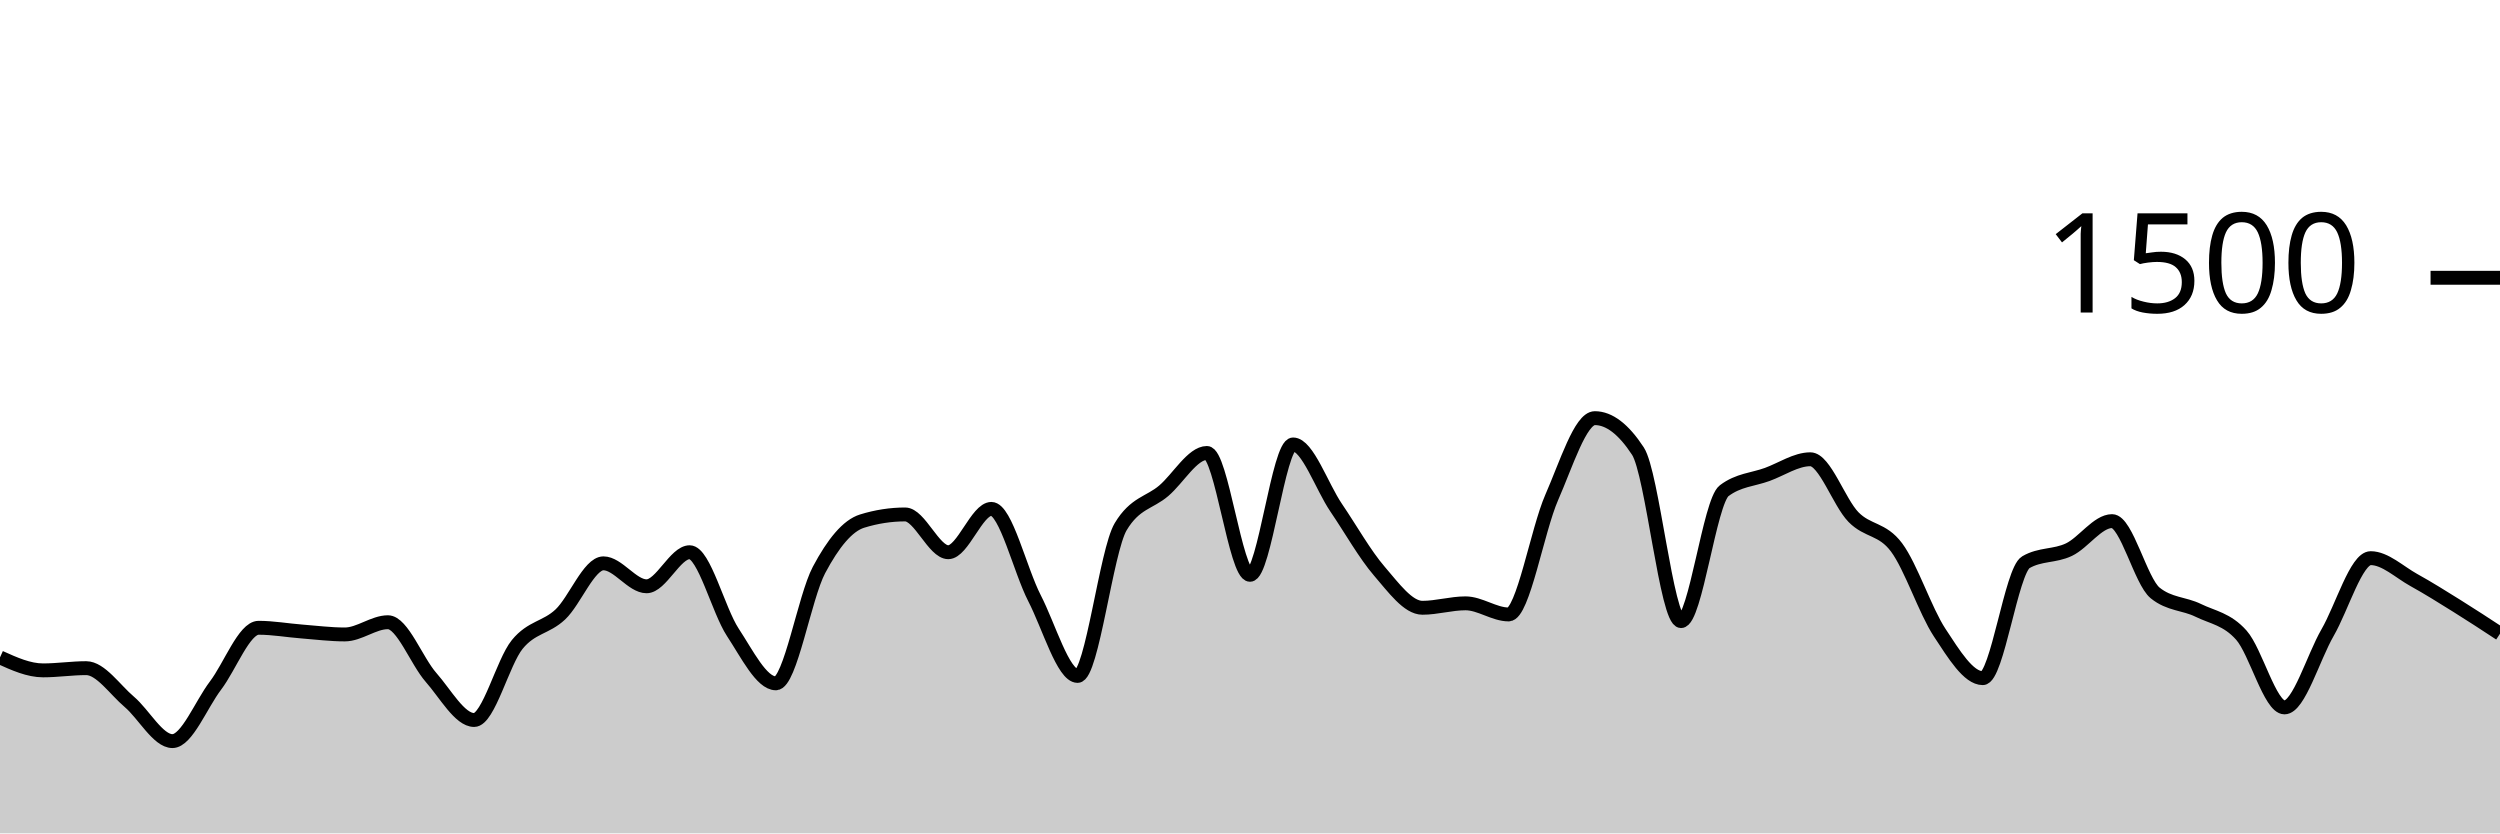
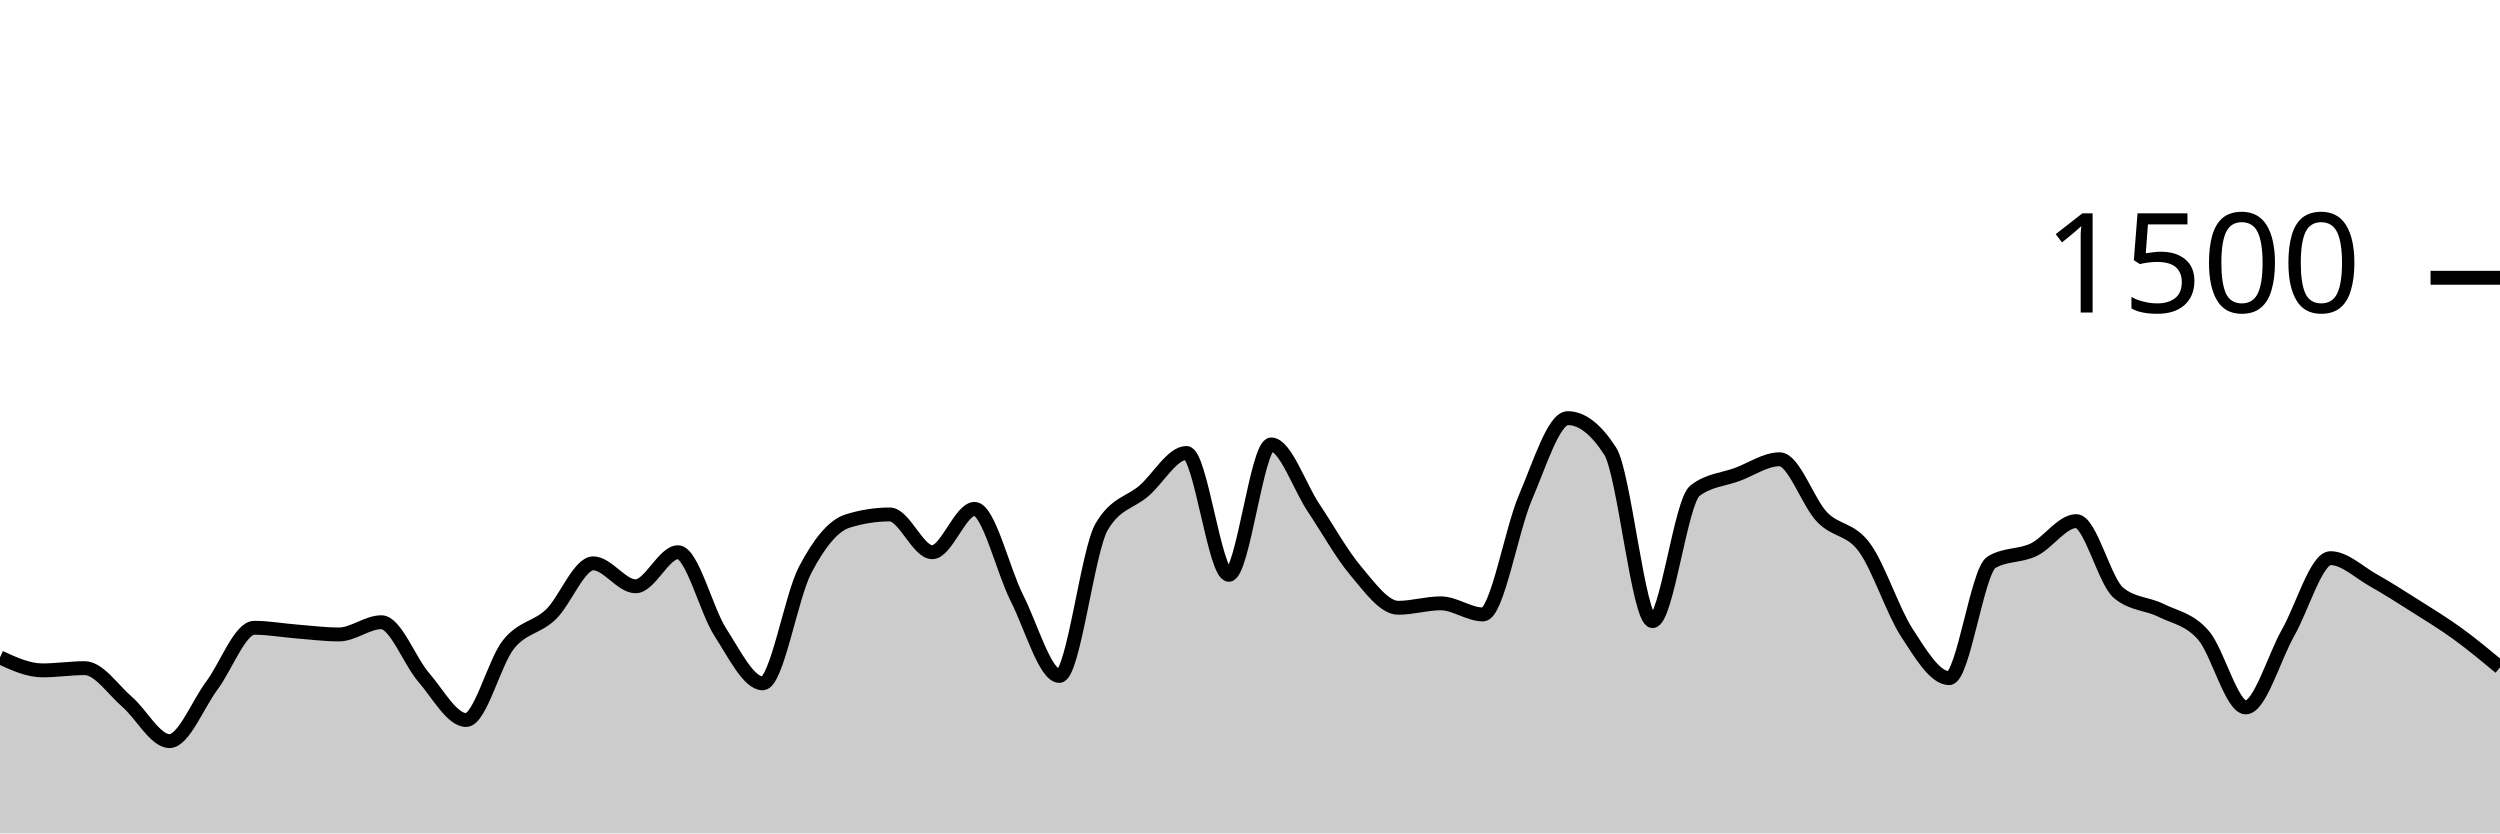
<svg xmlns="http://www.w3.org/2000/svg" viewBox="0 0 180 60">
  <g transform="translate(0,20)">
-     <path class="area" fill="rgba(0, 0, 0, 0.2)" d="M0,27.333C1.034,27.8,2.069,28.267,3.103,28.267C4.138,28.267,5.172,28.107,6.207,28.107C7.241,28.107,8.276,29.658,9.31,30.533C10.345,31.409,11.379,33.36,12.414,33.36C13.448,33.36,14.483,30.72,15.517,29.36C16.552,28,17.586,25.2,18.621,25.2C19.655,25.2,20.69,25.387,21.724,25.467C22.759,25.547,23.793,25.68,24.828,25.68C25.862,25.68,26.897,24.8,27.931,24.8C28.966,24.8,30,27.6,31.034,28.773C32.069,29.947,33.103,31.84,34.138,31.84C35.172,31.84,36.207,27.667,37.241,26.4C38.276,25.133,39.31,25.213,40.345,24.24C41.379,23.267,42.414,20.56,43.448,20.56C44.483,20.56,45.517,22.213,46.552,22.213C47.586,22.213,48.621,19.76,49.655,19.76C50.69,19.76,51.724,23.947,52.759,25.52C53.793,27.093,54.828,29.2,55.862,29.2C56.897,29.2,57.931,22.987,58.966,21.04C60,19.093,61.034,17.84,62.069,17.52C63.103,17.2,64.138,17.04,65.172,17.04C66.207,17.04,67.241,19.76,68.276,19.76C69.31,19.76,70.345,16.64,71.379,16.64C72.414,16.64,73.448,21.062,74.483,23.067C75.517,25.071,76.552,28.667,77.586,28.667C78.621,28.667,79.655,19.644,80.69,17.92C81.724,16.196,82.759,16.218,83.793,15.333C84.828,14.449,85.862,12.613,86.897,12.613C87.931,12.613,88.966,21.387,90,21.387C91.034,21.387,92.069,12,93.103,12C94.138,12,95.172,15.04,96.207,16.56C97.241,18.08,98.276,19.92,99.31,21.12C100.345,22.32,101.379,23.76,102.414,23.76C103.448,23.76,104.483,23.44,105.517,23.44C106.552,23.44,107.586,24.24,108.621,24.24C109.655,24.24,110.69,18.169,111.724,15.813C112.759,13.458,113.793,10.107,114.828,10.107C115.862,10.107,116.897,10.898,117.931,12.48C118.966,14.062,120,24.72,121.034,24.72C122.069,24.72,123.103,16.116,124.138,15.333C125.172,14.551,126.207,14.538,127.241,14.16C128.276,13.782,129.31,13.067,130.345,13.067C131.379,13.067,132.414,16.169,133.448,17.227C134.483,18.284,135.517,18.027,136.552,19.413C137.586,20.8,138.621,23.978,139.655,25.547C140.69,27.116,141.724,28.827,142.759,28.827C143.793,28.827,144.828,21.084,145.862,20.48C146.897,19.876,147.931,20.067,148.966,19.573C150,19.08,151.034,17.52,152.069,17.52C153.103,17.52,154.138,21.858,155.172,22.693C156.207,23.529,157.241,23.44,158.276,23.947C159.31,24.453,160.345,24.569,161.379,25.733C162.414,26.898,163.448,30.933,164.483,30.933C165.517,30.933,166.552,27.338,167.586,25.547C168.621,23.756,169.655,20.187,170.69,20.187C171.724,20.187,172.759,21.187,173.793,21.76C174.828,22.333,175.862,22.982,176.897,23.627C177.931,24.271,178.966,24.949,180,25.627L180,40C178.966,40,177.931,40,176.897,40C175.862,40,174.828,40,173.793,40C172.759,40,171.724,40,170.69,40C169.655,40,168.621,40,167.586,40C166.552,40,165.517,40,164.483,40C163.448,40,162.414,40,161.379,40C160.345,40,159.31,40,158.276,40C157.241,40,156.207,40,155.172,40C154.138,40,153.103,40,152.069,40C151.034,40,150,40,148.966,40C147.931,40,146.897,40,145.862,40C144.828,40,143.793,40,142.759,40C141.724,40,140.69,40,139.655,40C138.621,40,137.586,40,136.552,40C135.517,40,134.483,40,133.448,40C132.414,40,131.379,40,130.345,40C129.31,40,128.276,40,127.241,40C126.207,40,125.172,40,124.138,40C123.103,40,122.069,40,121.034,40C120,40,118.966,40,117.931,40C116.897,40,115.862,40,114.828,40C113.793,40,112.759,40,111.724,40C110.69,40,109.655,40,108.621,40C107.586,40,106.552,40,105.517,40C104.483,40,103.448,40,102.414,40C101.379,40,100.345,40,99.31,40C98.276,40,97.241,40,96.207,40C95.172,40,94.138,40,93.103,40C92.069,40,91.034,40,90,40C88.966,40,87.931,40,86.897,40C85.862,40,84.828,40,83.793,40C82.759,40,81.724,40,80.69,40C79.655,40,78.621,40,77.586,40C76.552,40,75.517,40,74.483,40C73.448,40,72.414,40,71.379,40C70.345,40,69.31,40,68.276,40C67.241,40,66.207,40,65.172,40C64.138,40,63.103,40,62.069,40C61.034,40,60,40,58.966,40C57.931,40,56.897,40,55.862,40C54.828,40,53.793,40,52.759,40C51.724,40,50.69,40,49.655,40C48.621,40,47.586,40,46.552,40C45.517,40,44.483,40,43.448,40C42.414,40,41.379,40,40.345,40C39.31,40,38.276,40,37.241,40C36.207,40,35.172,40,34.138,40C33.103,40,32.069,40,31.034,40C30,40,28.966,40,27.931,40C26.897,40,25.862,40,24.828,40C23.793,40,22.759,40,21.724,40C20.69,40,19.655,40,18.621,40C17.586,40,16.552,40,15.517,40C14.483,40,13.448,40,12.414,40C11.379,40,10.345,40,9.31,40C8.276,40,7.241,40,6.207,40C5.172,40,4.138,40,3.103,40C2.069,40,1.034,40,0,40Z" />
-     <path class="line" stroke="black" fill="none" d="M0,27.333C1.034,27.8,2.069,28.267,3.103,28.267C4.138,28.267,5.172,28.107,6.207,28.107C7.241,28.107,8.276,29.658,9.31,30.533C10.345,31.409,11.379,33.36,12.414,33.36C13.448,33.36,14.483,30.72,15.517,29.36C16.552,28,17.586,25.2,18.621,25.2C19.655,25.2,20.69,25.387,21.724,25.467C22.759,25.547,23.793,25.68,24.828,25.68C25.862,25.68,26.897,24.8,27.931,24.8C28.966,24.8,30,27.6,31.034,28.773C32.069,29.947,33.103,31.84,34.138,31.84C35.172,31.84,36.207,27.667,37.241,26.4C38.276,25.133,39.31,25.213,40.345,24.24C41.379,23.267,42.414,20.56,43.448,20.56C44.483,20.56,45.517,22.213,46.552,22.213C47.586,22.213,48.621,19.76,49.655,19.76C50.69,19.76,51.724,23.947,52.759,25.52C53.793,27.093,54.828,29.2,55.862,29.2C56.897,29.2,57.931,22.987,58.966,21.04C60,19.093,61.034,17.84,62.069,17.52C63.103,17.2,64.138,17.04,65.172,17.04C66.207,17.04,67.241,19.76,68.276,19.76C69.31,19.76,70.345,16.64,71.379,16.64C72.414,16.64,73.448,21.062,74.483,23.067C75.517,25.071,76.552,28.667,77.586,28.667C78.621,28.667,79.655,19.644,80.69,17.92C81.724,16.196,82.759,16.218,83.793,15.333C84.828,14.449,85.862,12.613,86.897,12.613C87.931,12.613,88.966,21.387,90,21.387C91.034,21.387,92.069,12,93.103,12C94.138,12,95.172,15.04,96.207,16.56C97.241,18.08,98.276,19.92,99.31,21.12C100.345,22.32,101.379,23.76,102.414,23.76C103.448,23.76,104.483,23.44,105.517,23.44C106.552,23.44,107.586,24.24,108.621,24.24C109.655,24.24,110.69,18.169,111.724,15.813C112.759,13.458,113.793,10.107,114.828,10.107C115.862,10.107,116.897,10.898,117.931,12.48C118.966,14.062,120,24.72,121.034,24.72C122.069,24.72,123.103,16.116,124.138,15.333C125.172,14.551,126.207,14.538,127.241,14.16C128.276,13.782,129.31,13.067,130.345,13.067C131.379,13.067,132.414,16.169,133.448,17.227C134.483,18.284,135.517,18.027,136.552,19.413C137.586,20.8,138.621,23.978,139.655,25.547C140.69,27.116,141.724,28.827,142.759,28.827C143.793,28.827,144.828,21.084,145.862,20.48C146.897,19.876,147.931,20.067,148.966,19.573C150,19.08,151.034,17.52,152.069,17.52C153.103,17.52,154.138,21.858,155.172,22.693C156.207,23.529,157.241,23.44,158.276,23.947C159.31,24.453,160.345,24.569,161.379,25.733C162.414,26.898,163.448,30.933,164.483,30.933C165.517,30.933,166.552,27.338,167.586,25.547C168.621,23.756,169.655,20.187,170.69,20.187C171.724,20.187,172.759,21.187,173.793,21.76C174.828,22.333,175.862,22.982,176.897,23.627C177.931,24.271,178.966,24.949,180,25.627" />
+     <path class="area" fill="rgba(0, 0, 0, 0.2)" d="M0,27.333C1.017,27.8,2.034,28.267,3.051,28.267C4.068,28.267,5.085,28.107,6.102,28.107C7.119,28.107,8.136,29.658,9.153,30.533C10.169,31.409,11.186,33.36,12.203,33.36C13.22,33.36,14.237,30.72,15.254,29.36C16.271,28,17.288,25.2,18.305,25.2C19.322,25.2,20.339,25.387,21.356,25.467C22.373,25.547,23.39,25.68,24.407,25.68C25.424,25.68,26.441,24.8,27.458,24.8C28.475,24.8,29.492,27.6,30.508,28.773C31.525,29.947,32.542,31.84,33.559,31.84C34.576,31.84,35.593,27.667,36.61,26.4C37.627,25.133,38.644,25.213,39.661,24.24C40.678,23.267,41.695,20.56,42.712,20.56C43.729,20.56,44.746,22.213,45.763,22.213C46.78,22.213,47.797,19.76,48.814,19.76C49.831,19.76,50.847,23.947,51.864,25.52C52.881,27.093,53.898,29.2,54.915,29.2C55.932,29.2,56.949,22.987,57.966,21.04C58.983,19.093,60,17.84,61.017,17.52C62.034,17.2,63.051,17.04,64.068,17.04C65.085,17.04,66.102,19.76,67.119,19.76C68.136,19.76,69.153,16.64,70.169,16.64C71.186,16.64,72.203,21.062,73.22,23.067C74.237,25.071,75.254,28.667,76.271,28.667C77.288,28.667,78.305,19.644,79.322,17.92C80.339,16.196,81.356,16.218,82.373,15.333C83.39,14.449,84.407,12.613,85.424,12.613C86.441,12.613,87.458,21.387,88.475,21.387C89.492,21.387,90.508,12,91.525,12C92.542,12,93.559,15.04,94.576,16.56C95.593,18.08,96.61,19.92,97.627,21.12C98.644,22.32,99.661,23.76,100.678,23.76C101.695,23.76,102.712,23.44,103.729,23.44C104.746,23.44,105.763,24.24,106.78,24.24C107.797,24.24,108.814,18.169,109.831,15.813C110.847,13.458,111.864,10.107,112.881,10.107C113.898,10.107,114.915,10.898,115.932,12.48C116.949,14.062,117.966,24.72,118.983,24.72C120,24.72,121.017,16.116,122.034,15.333C123.051,14.551,124.068,14.538,125.085,14.16C126.102,13.782,127.119,13.067,128.136,13.067C129.153,13.067,130.169,16.169,131.186,17.227C132.203,18.284,133.22,18.027,134.237,19.413C135.254,20.8,136.271,23.978,137.288,25.547C138.305,27.116,139.322,28.827,140.339,28.827C141.356,28.827,142.373,21.084,143.39,20.48C144.407,19.876,145.424,20.067,146.441,19.573C147.458,19.08,148.475,17.52,149.492,17.52C150.508,17.52,151.525,21.858,152.542,22.693C153.559,23.529,154.576,23.44,155.593,23.947C156.61,24.453,157.627,24.569,158.644,25.733C159.661,26.898,160.678,30.933,161.695,30.933C162.712,30.933,163.729,27.338,164.746,25.547C165.763,23.756,166.78,20.187,167.797,20.187C168.814,20.187,169.831,21.187,170.847,21.76C171.864,22.333,172.881,22.982,173.898,23.627C174.915,24.271,175.932,24.889,176.949,25.627C177.966,26.364,178.983,27.209,180,28.053L180,40C178.983,40,177.966,40,176.949,40C175.932,40,174.915,40,173.898,40C172.881,40,171.864,40,170.847,40C169.831,40,168.814,40,167.797,40C166.78,40,165.763,40,164.746,40C163.729,40,162.712,40,161.695,40C160.678,40,159.661,40,158.644,40C157.627,40,156.61,40,155.593,40C154.576,40,153.559,40,152.542,40C151.525,40,150.508,40,149.492,40C148.475,40,147.458,40,146.441,40C145.424,40,144.407,40,143.39,40C142.373,40,141.356,40,140.339,40C139.322,40,138.305,40,137.288,40C136.271,40,135.254,40,134.237,40C133.22,40,132.203,40,131.186,40C130.169,40,129.153,40,128.136,40C127.119,40,126.102,40,125.085,40C124.068,40,123.051,40,122.034,40C121.017,40,120,40,118.983,40C117.966,40,116.949,40,115.932,40C114.915,40,113.898,40,112.881,40C111.864,40,110.847,40,109.831,40C108.814,40,107.797,40,106.78,40C105.763,40,104.746,40,103.729,40C102.712,40,101.695,40,100.678,40C99.661,40,98.644,40,97.627,40C96.61,40,95.593,40,94.576,40C93.559,40,92.542,40,91.525,40C90.508,40,89.492,40,88.475,40C87.458,40,86.441,40,85.424,40C84.407,40,83.39,40,82.373,40C81.356,40,80.339,40,79.322,40C78.305,40,77.288,40,76.271,40C75.254,40,74.237,40,73.22,40C72.203,40,71.186,40,70.169,40C69.153,40,68.136,40,67.119,40C66.102,40,65.085,40,64.068,40C63.051,40,62.034,40,61.017,40C60,40,58.983,40,57.966,40C56.949,40,55.932,40,54.915,40C53.898,40,52.881,40,51.864,40C50.847,40,49.831,40,48.814,40C47.797,40,46.78,40,45.763,40C44.746,40,43.729,40,42.712,40C41.695,40,40.678,40,39.661,40C38.644,40,37.627,40,36.61,40C35.593,40,34.576,40,33.559,40C32.542,40,31.525,40,30.508,40C29.492,40,28.475,40,27.458,40C26.441,40,25.424,40,24.407,40C23.39,40,22.373,40,21.356,40C20.339,40,19.322,40,18.305,40C17.288,40,16.271,40,15.254,40C14.237,40,13.22,40,12.203,40C11.186,40,10.169,40,9.153,40C8.136,40,7.119,40,6.102,40C5.085,40,4.068,40,3.051,40C2.034,40,1.017,40,0,40Z" />
+     <path class="line" stroke="black" fill="none" d="M0,27.333C1.017,27.8,2.034,28.267,3.051,28.267C4.068,28.267,5.085,28.107,6.102,28.107C7.119,28.107,8.136,29.658,9.153,30.533C10.169,31.409,11.186,33.36,12.203,33.36C13.22,33.36,14.237,30.72,15.254,29.36C16.271,28,17.288,25.2,18.305,25.2C19.322,25.2,20.339,25.387,21.356,25.467C22.373,25.547,23.39,25.68,24.407,25.68C25.424,25.68,26.441,24.8,27.458,24.8C28.475,24.8,29.492,27.6,30.508,28.773C31.525,29.947,32.542,31.84,33.559,31.84C34.576,31.84,35.593,27.667,36.61,26.4C37.627,25.133,38.644,25.213,39.661,24.24C40.678,23.267,41.695,20.56,42.712,20.56C43.729,20.56,44.746,22.213,45.763,22.213C46.78,22.213,47.797,19.76,48.814,19.76C49.831,19.76,50.847,23.947,51.864,25.52C52.881,27.093,53.898,29.2,54.915,29.2C55.932,29.2,56.949,22.987,57.966,21.04C58.983,19.093,60,17.84,61.017,17.52C62.034,17.2,63.051,17.04,64.068,17.04C65.085,17.04,66.102,19.76,67.119,19.76C68.136,19.76,69.153,16.64,70.169,16.64C71.186,16.64,72.203,21.062,73.22,23.067C74.237,25.071,75.254,28.667,76.271,28.667C77.288,28.667,78.305,19.644,79.322,17.92C80.339,16.196,81.356,16.218,82.373,15.333C83.39,14.449,84.407,12.613,85.424,12.613C86.441,12.613,87.458,21.387,88.475,21.387C89.492,21.387,90.508,12,91.525,12C92.542,12,93.559,15.04,94.576,16.56C95.593,18.08,96.61,19.92,97.627,21.12C98.644,22.32,99.661,23.76,100.678,23.76C101.695,23.76,102.712,23.44,103.729,23.44C104.746,23.44,105.763,24.24,106.78,24.24C107.797,24.24,108.814,18.169,109.831,15.813C110.847,13.458,111.864,10.107,112.881,10.107C113.898,10.107,114.915,10.898,115.932,12.48C116.949,14.062,117.966,24.72,118.983,24.72C120,24.72,121.017,16.116,122.034,15.333C123.051,14.551,124.068,14.538,125.085,14.16C126.102,13.782,127.119,13.067,128.136,13.067C129.153,13.067,130.169,16.169,131.186,17.227C132.203,18.284,133.22,18.027,134.237,19.413C135.254,20.8,136.271,23.978,137.288,25.547C138.305,27.116,139.322,28.827,140.339,28.827C141.356,28.827,142.373,21.084,143.39,20.48C144.407,19.876,145.424,20.067,146.441,19.573C147.458,19.08,148.475,17.52,149.492,17.52C150.508,17.52,151.525,21.858,152.542,22.693C153.559,23.529,154.576,23.44,155.593,23.947C156.61,24.453,157.627,24.569,158.644,25.733C159.661,26.898,160.678,30.933,161.695,30.933C162.712,30.933,163.729,27.338,164.746,25.547C165.763,23.756,166.78,20.187,167.797,20.187C168.814,20.187,169.831,21.187,170.847,21.76C171.864,22.333,172.881,22.982,173.898,23.627C174.915,24.271,175.932,24.889,176.949,25.627C177.966,26.364,178.983,27.209,180,28.053" />
    <path class="axis-ceiling" stroke-width="1" stroke="black" fill="none" d="M175,0L180,0" />
    <text class="axis-ceiling-label" font-family="sans-serif" text-anchor="end" font-size="10px" x="170" y="2.5">1500</text>
  </g>
</svg>
